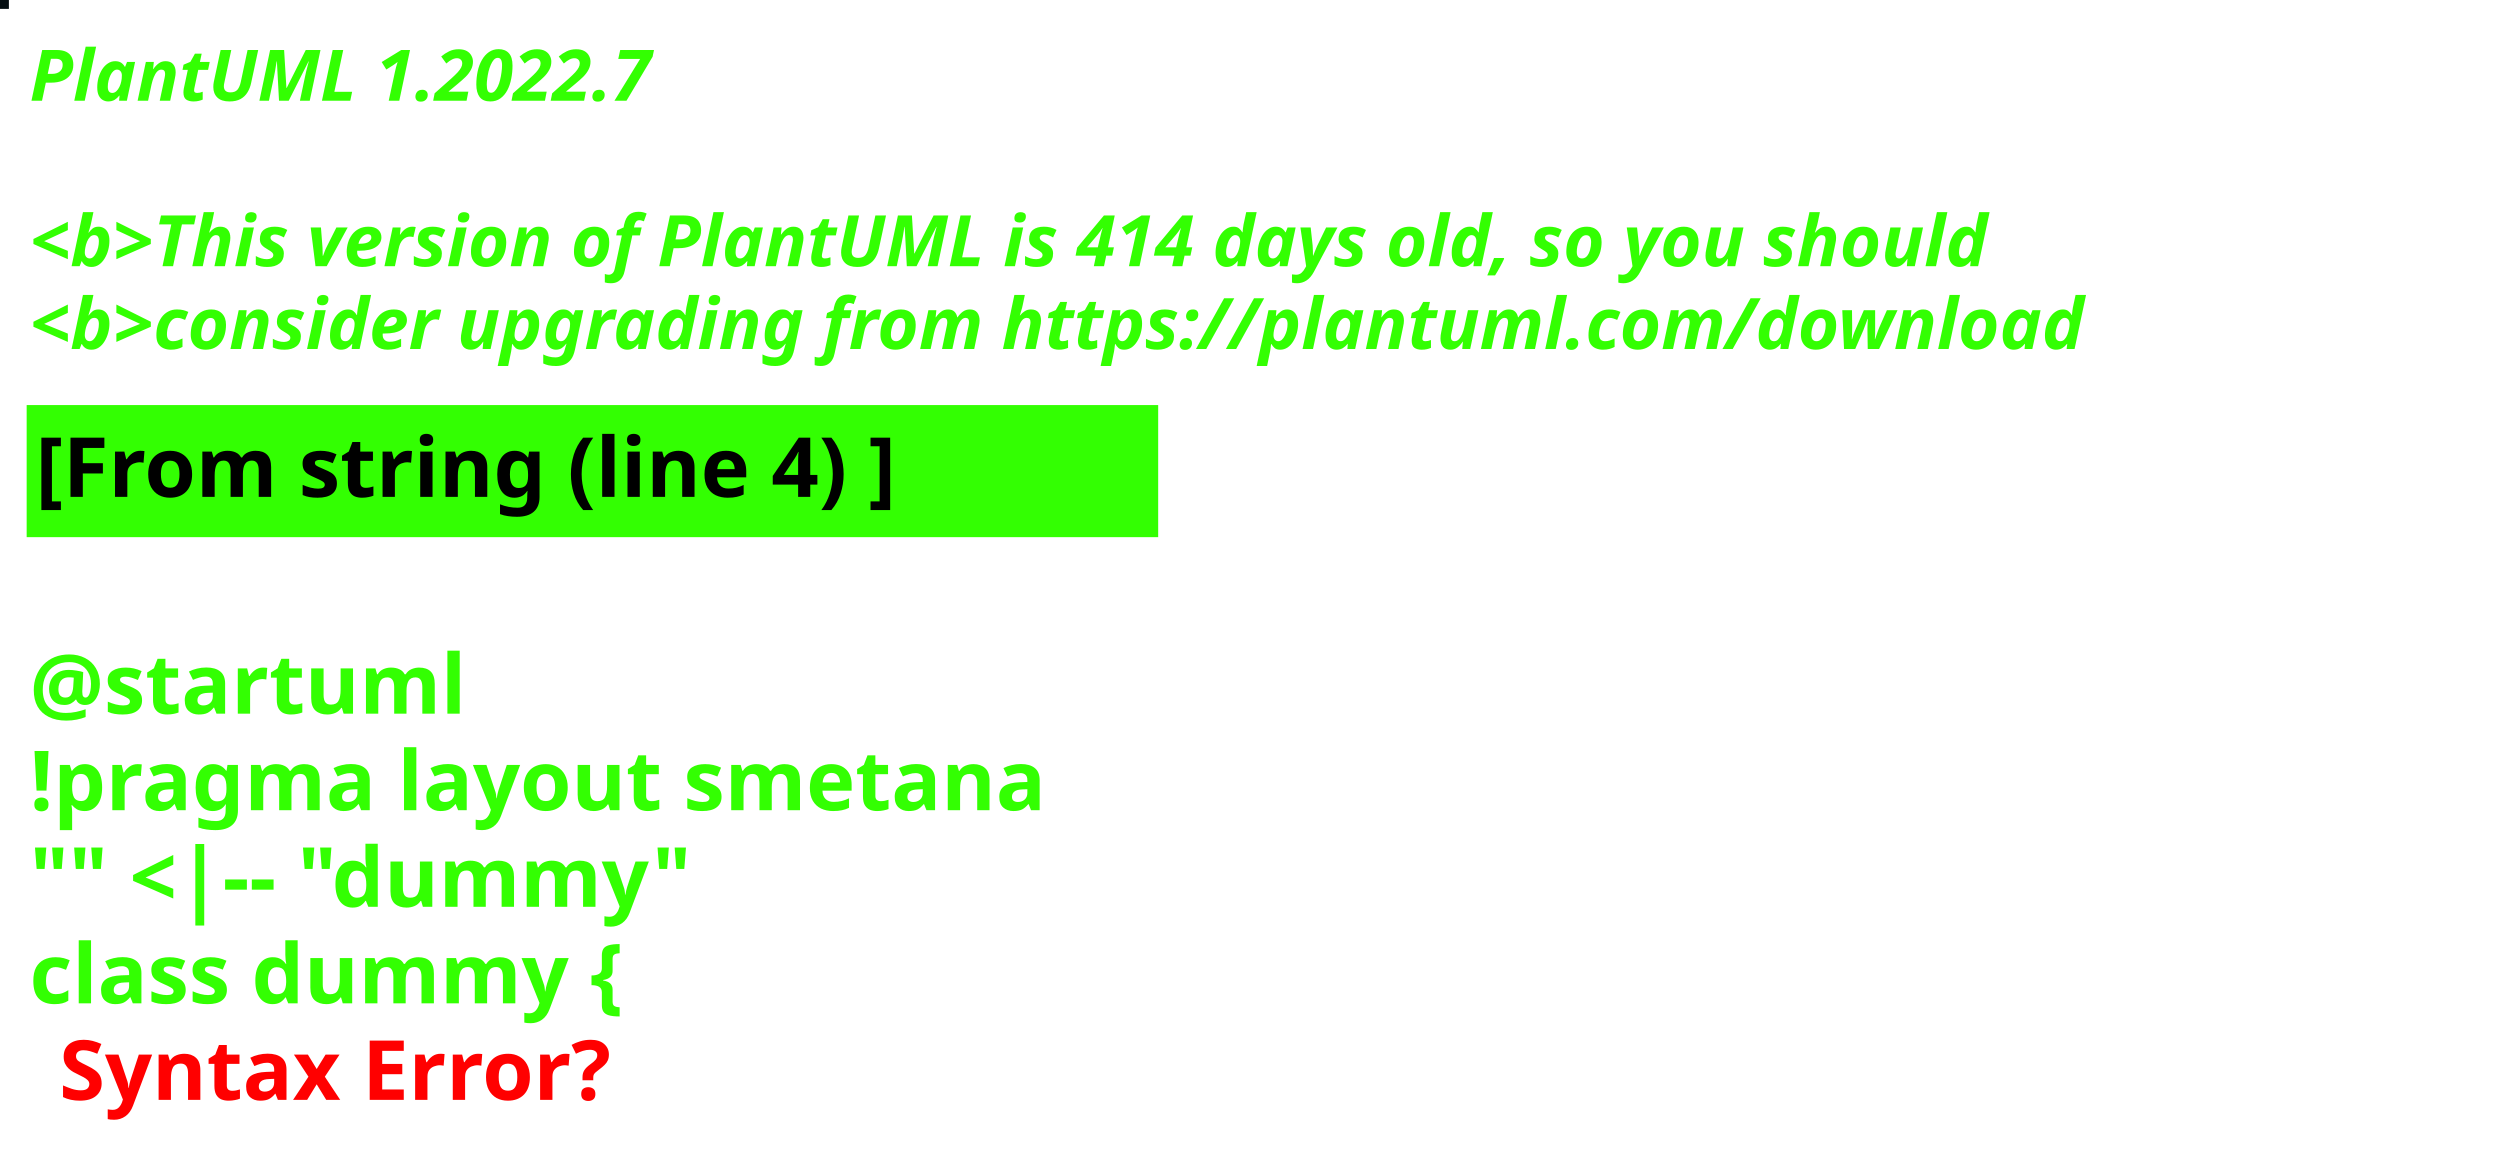
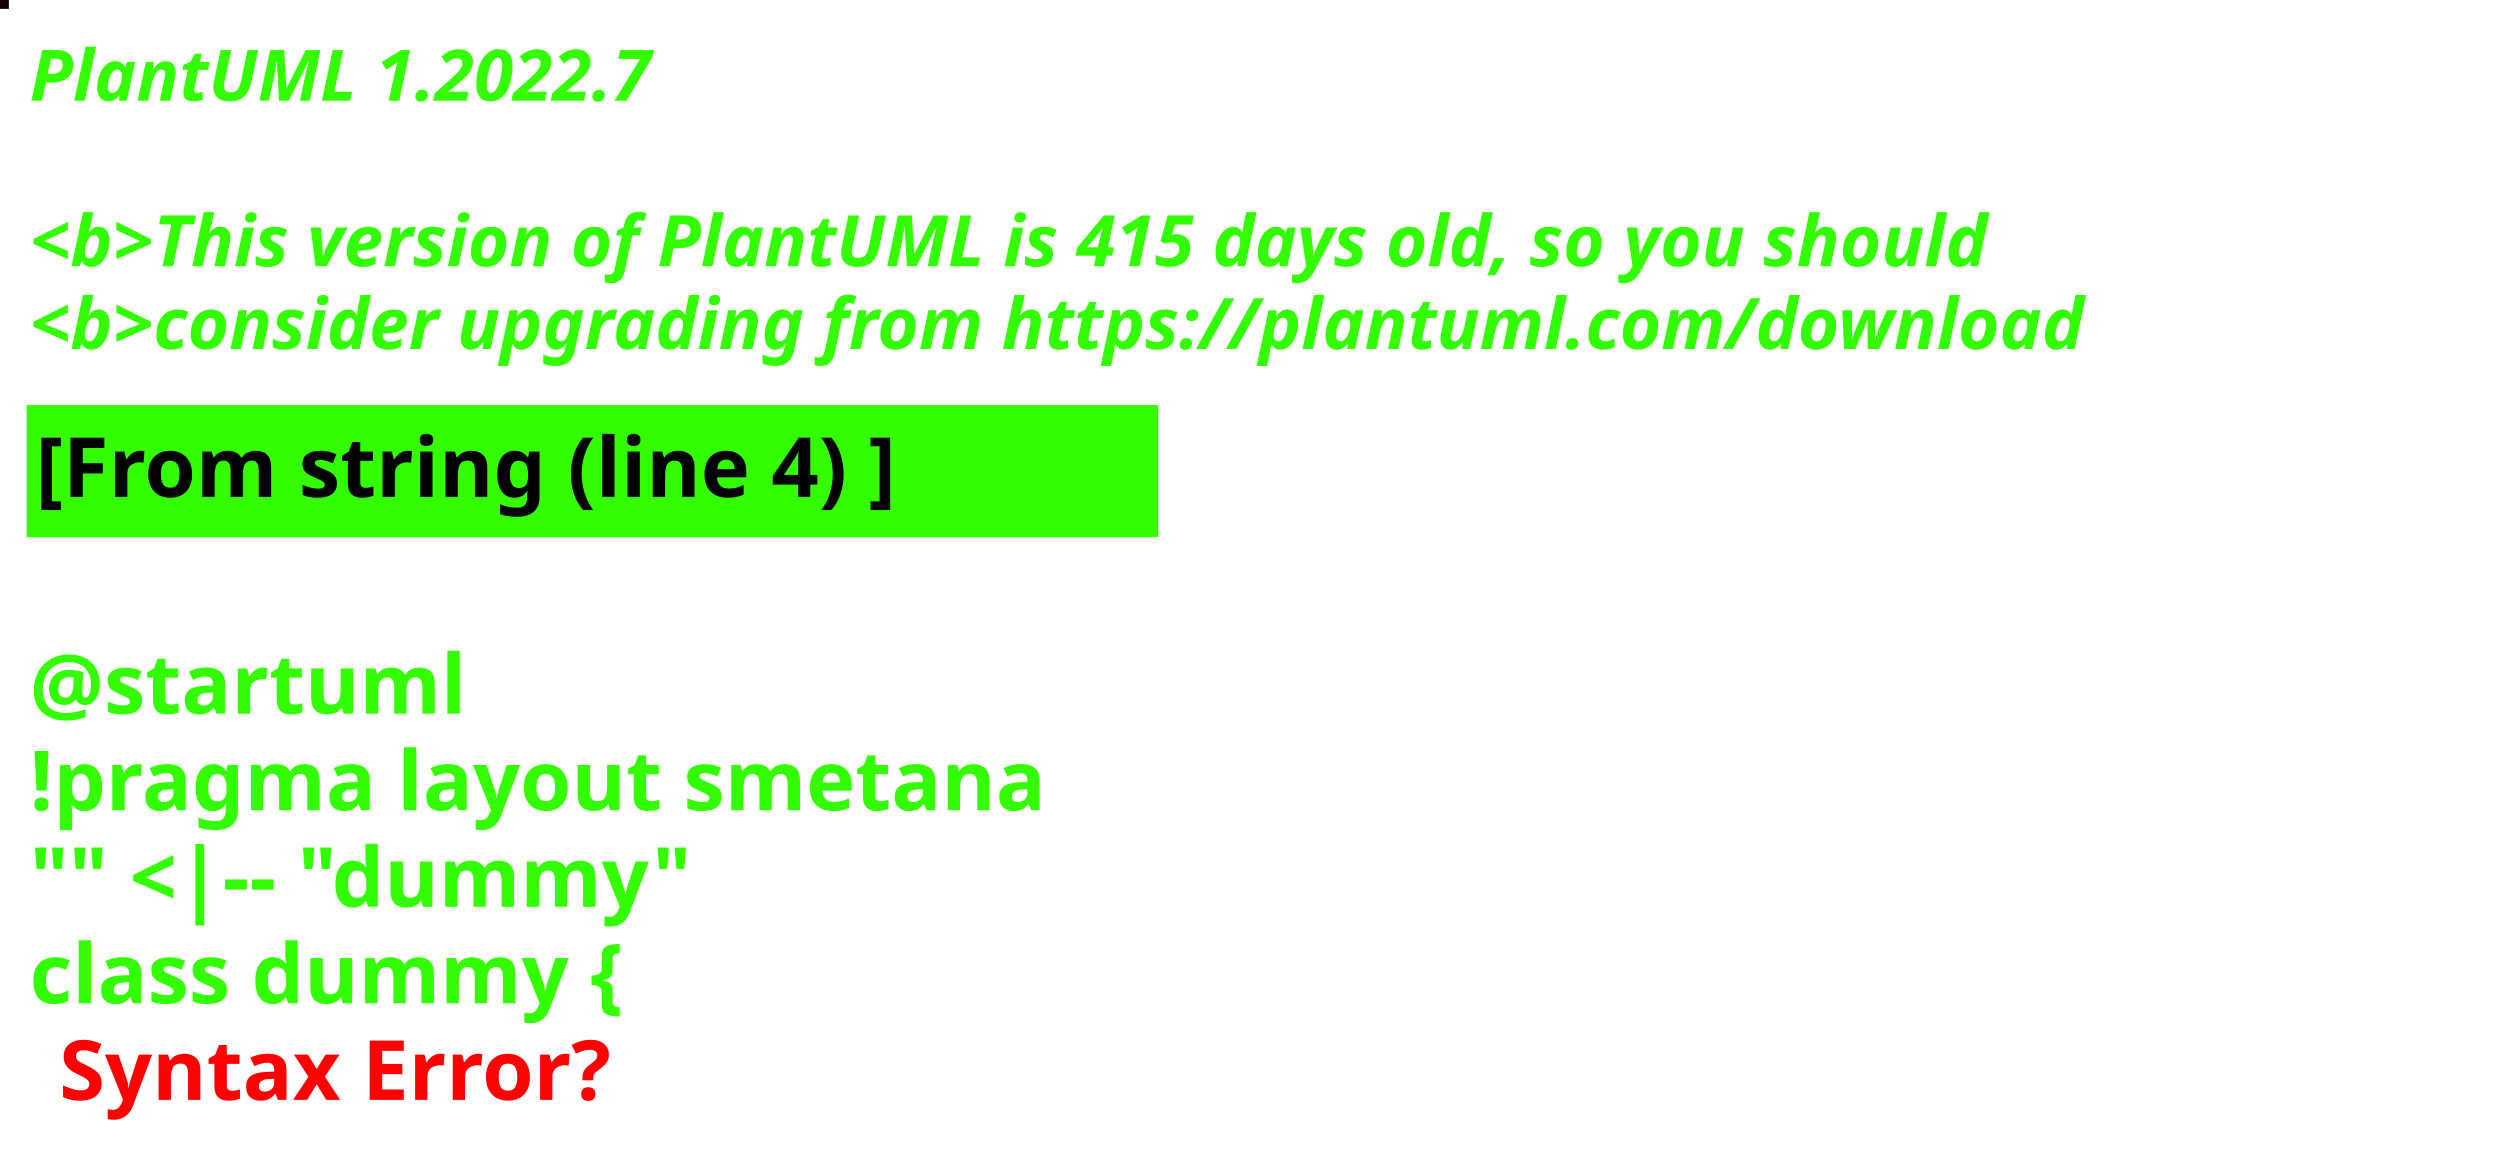
<svg xmlns="http://www.w3.org/2000/svg" contentStyleType="text/css" height="194px" preserveAspectRatio="none" style="width:422px;height:194px;background:#000000;" version="1.1" viewBox="0 0 422 194" width="422px" zoomAndPan="magnify">
  <defs />
  <g>
-     <rect fill="#050F13" height="1" style="stroke:#050F13;stroke-width:1.0;" width="1" x="0" y="0" />
+     <rect fill="#110109" height="1" style="stroke:#110109;stroke-width:1.0;" width="1" x="0" y="0" />
    <text fill="#33FF02" font-family="sans-serif" font-size="12" font-style="italic" font-weight="bold" lengthAdjust="spacing" textLength="127" x="5" y="17">PlantUML 1.2022.7</text>
    <text fill="#33FF02" font-family="sans-serif" font-size="12" font-style="italic" font-weight="bold" lengthAdjust="spacing" textLength="4" x="5" y="30.969"> </text>
-     <text fill="#33FF02" font-family="sans-serif" font-size="12" font-style="italic" font-weight="bold" lengthAdjust="spacing" textLength="399" x="5" y="44.938">&lt;b&gt;This version of PlantUML is 414 days old, so you should</text>
+     <text fill="#33FF02" font-family="sans-serif" font-size="12" font-style="italic" font-weight="bold" lengthAdjust="spacing" textLength="399" x="5" y="44.938">&lt;b&gt;This version of PlantUML is 415 days old, so you should</text>
    <text fill="#33FF02" font-family="sans-serif" font-size="12" font-style="italic" font-weight="bold" lengthAdjust="spacing" textLength="408" x="5" y="58.906">&lt;b&gt;consider upgrading from https://plantuml.com/download</text>
    <rect fill="#33FF02" height="21.297" style="stroke:#33FF02;stroke-width:1.0;" width="190" x="5" y="68.875" />
    <text fill="#000000" font-family="sans-serif" font-size="14" font-weight="bold" lengthAdjust="spacing" textLength="168" x="6" y="83.875">[From string (line 4) ]</text>
    <text fill="#33FF02" font-family="sans-serif" font-size="14" font-weight="bold" lengthAdjust="spacing" textLength="5" x="5" y="104.172"> </text>
    <text fill="#33FF02" font-family="sans-serif" font-size="14" font-weight="bold" lengthAdjust="spacing" textLength="79" x="5" y="120.469">@startuml</text>
    <text fill="#33FF02" font-family="sans-serif" font-size="14" font-weight="bold" lengthAdjust="spacing" textLength="190" x="5" y="136.766">!pragma layout smetana</text>
    <text fill="#33FF02" font-family="sans-serif" font-size="14" font-weight="bold" lengthAdjust="spacing" textLength="124" x="5" y="153.062">"" &lt;|-- "dummy"</text>
    <text fill="#33FF02" font-family="sans-serif" font-size="14" font-weight="bold" lengthAdjust="spacing" text-decoration="wavy underline" textLength="117" x="5" y="169.359">class dummy {</text>
    <text fill="#FF0000" font-family="sans-serif" font-size="14" font-weight="bold" lengthAdjust="spacing" textLength="106" x="10" y="185.656">Syntax Error?</text>
  </g>
</svg>
